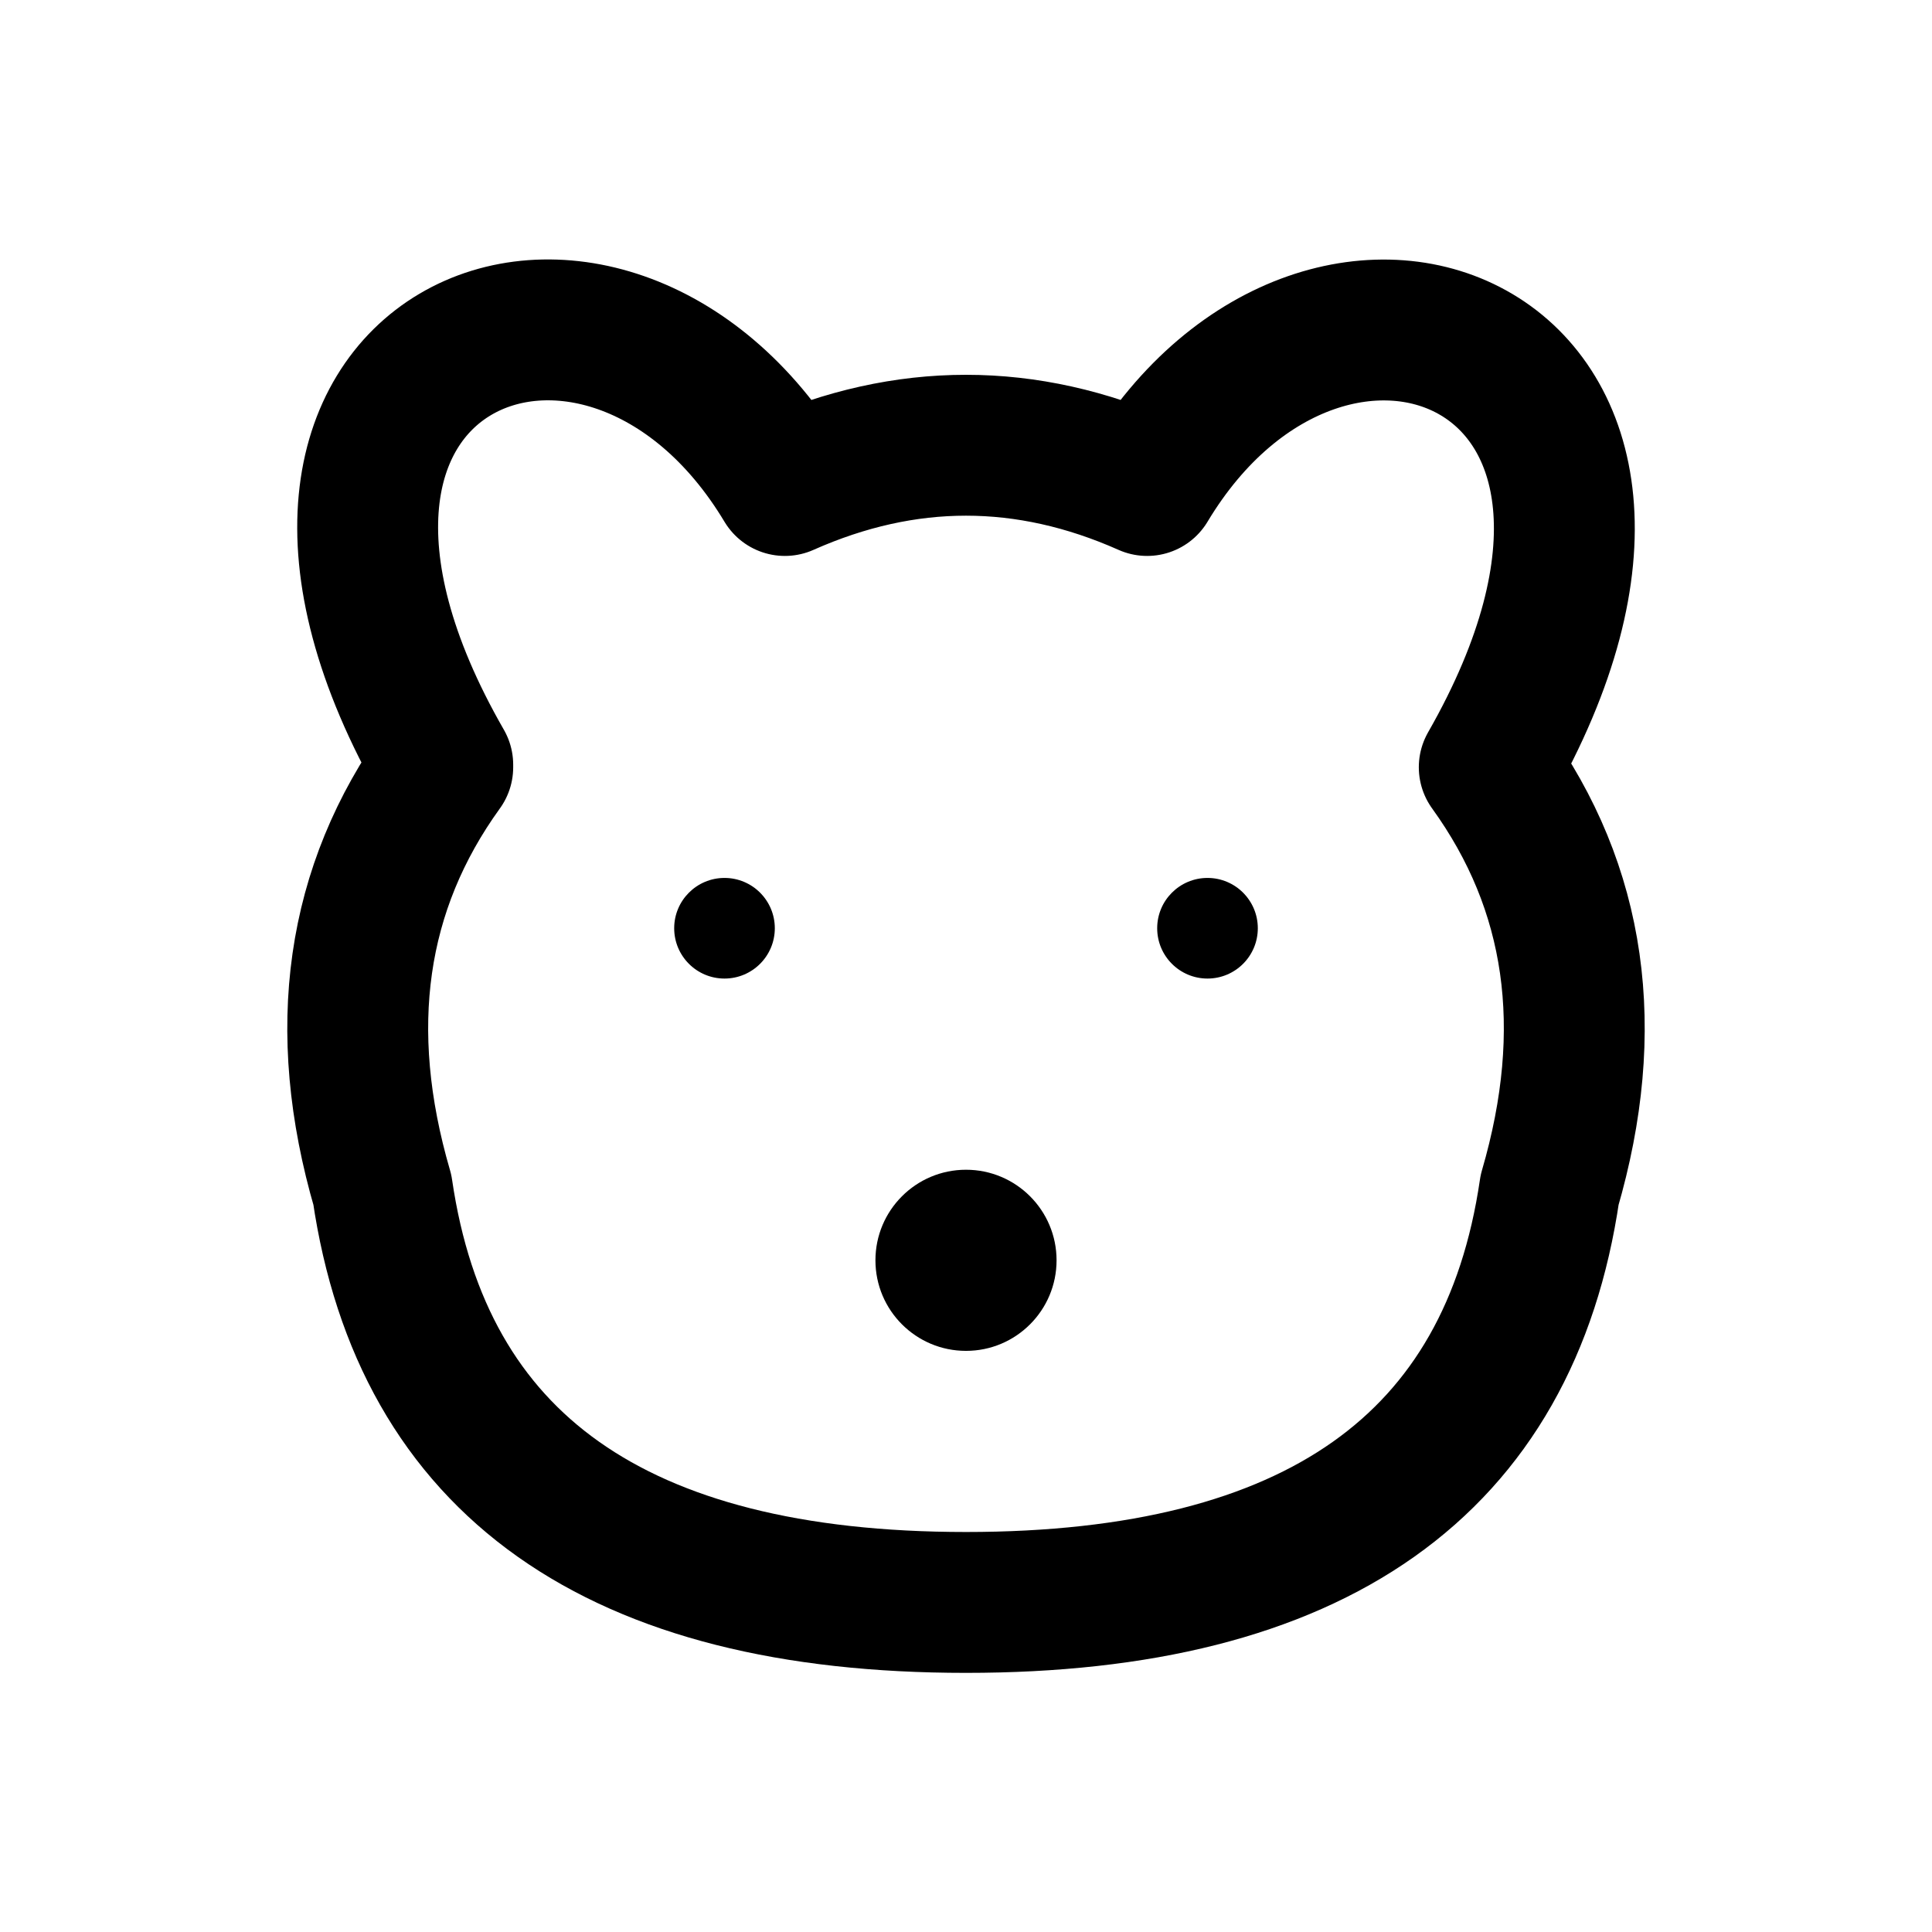
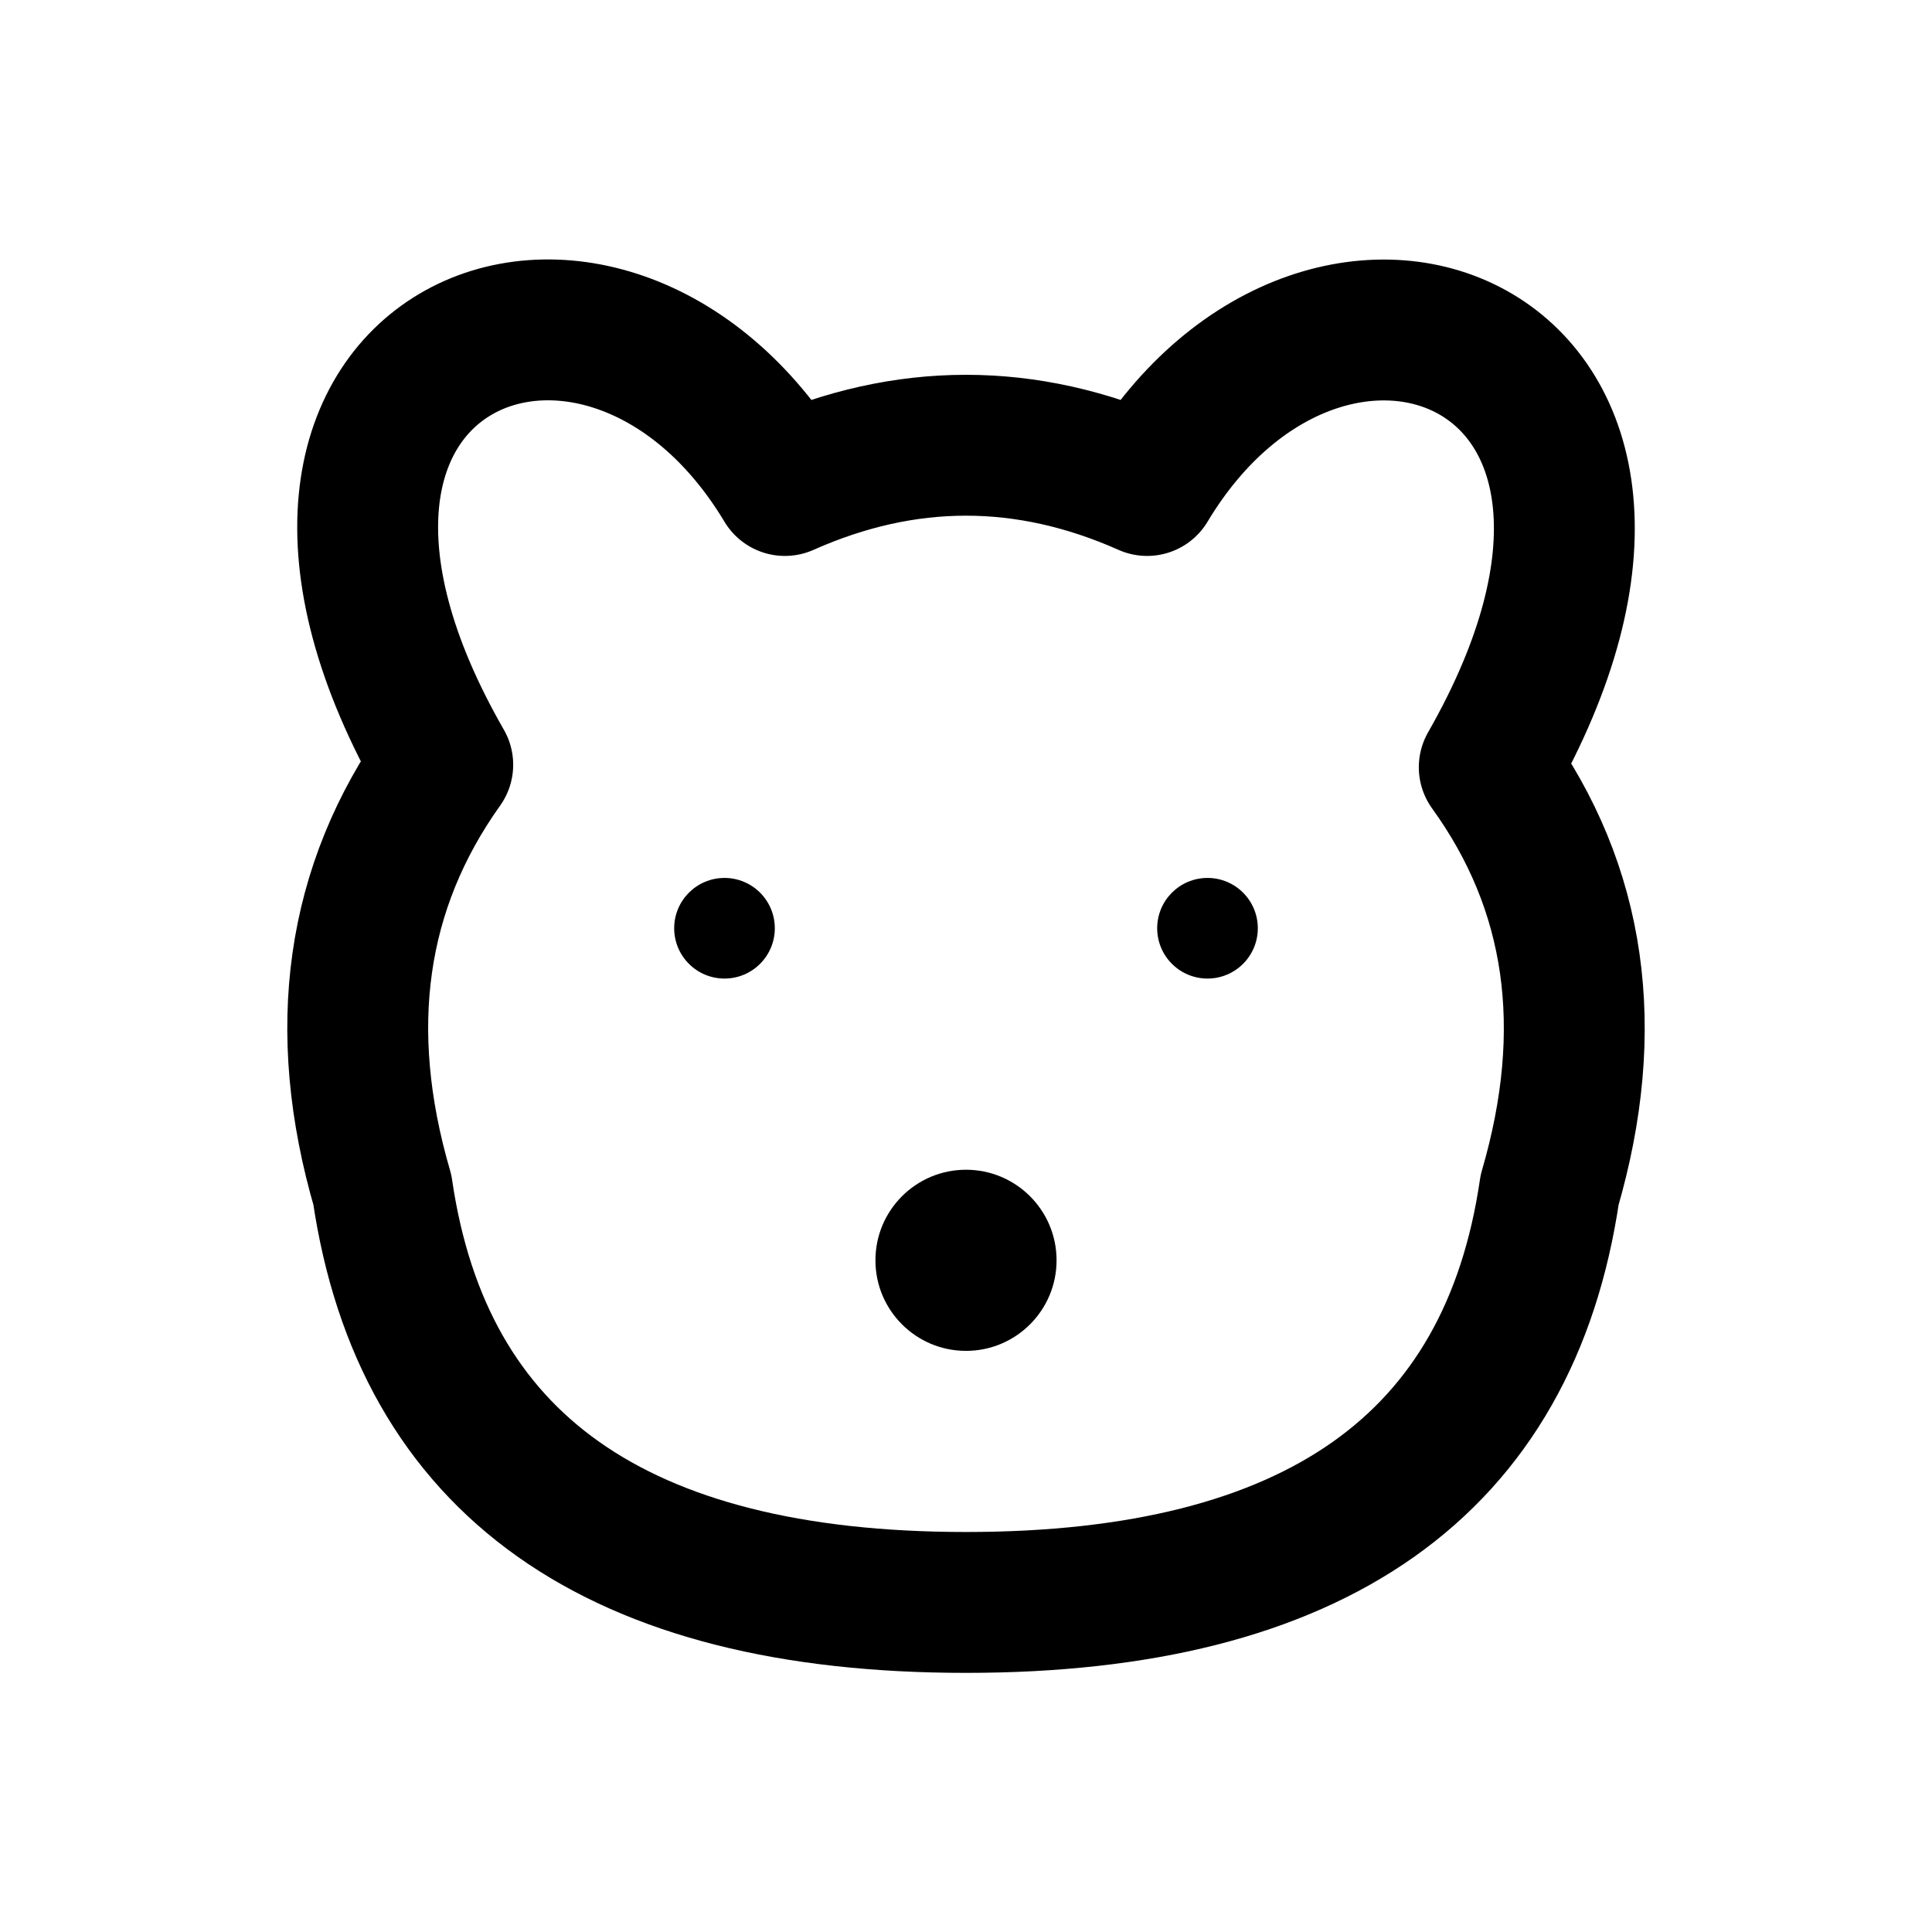
<svg xmlns="http://www.w3.org/2000/svg" width="24" height="24" viewBox="0 0 24 24" fill="none" stroke="currentColor" stroke-width="1.75" stroke-linecap="round" stroke-linejoin="round" aria-hidden="true" focusable="false">
-   <path d="M5.5 9.5C2.5 4.281 7.5 2.281 9.75 6.031Q12 5.031 14.25 6.031C16.5 2.281 21.5 4.281 18.5 9.531Q20.125 11.781 19.25 14.781 18.5 19.906 12 19.906 5.5 19.906 4.75 14.781 3.875 11.781 5.5 9.531Z" />
+   <path d="M5.5 9.5C2.5 4.281 7.5 2.281 9.75 6.031Q12 5.031 14.25 6.031C16.5 2.281 21.5 4.281 18.5 9.531Q20.125 11.781 19.25 14.781 18.5 19.906 12 19.906 5.5 19.906 4.75 14.781 3.875 11.781 5.5 9.5Z" />
  <circle cx="9" cy="11.531" r="0.625" fill="currentColor" stroke="none" />
  <circle cx="15" cy="11.531" r="0.625" fill="currentColor" stroke="none" />
  <circle cx="12" cy="15.656" r="1.125" fill="currentColor" stroke="none" />
</svg>
